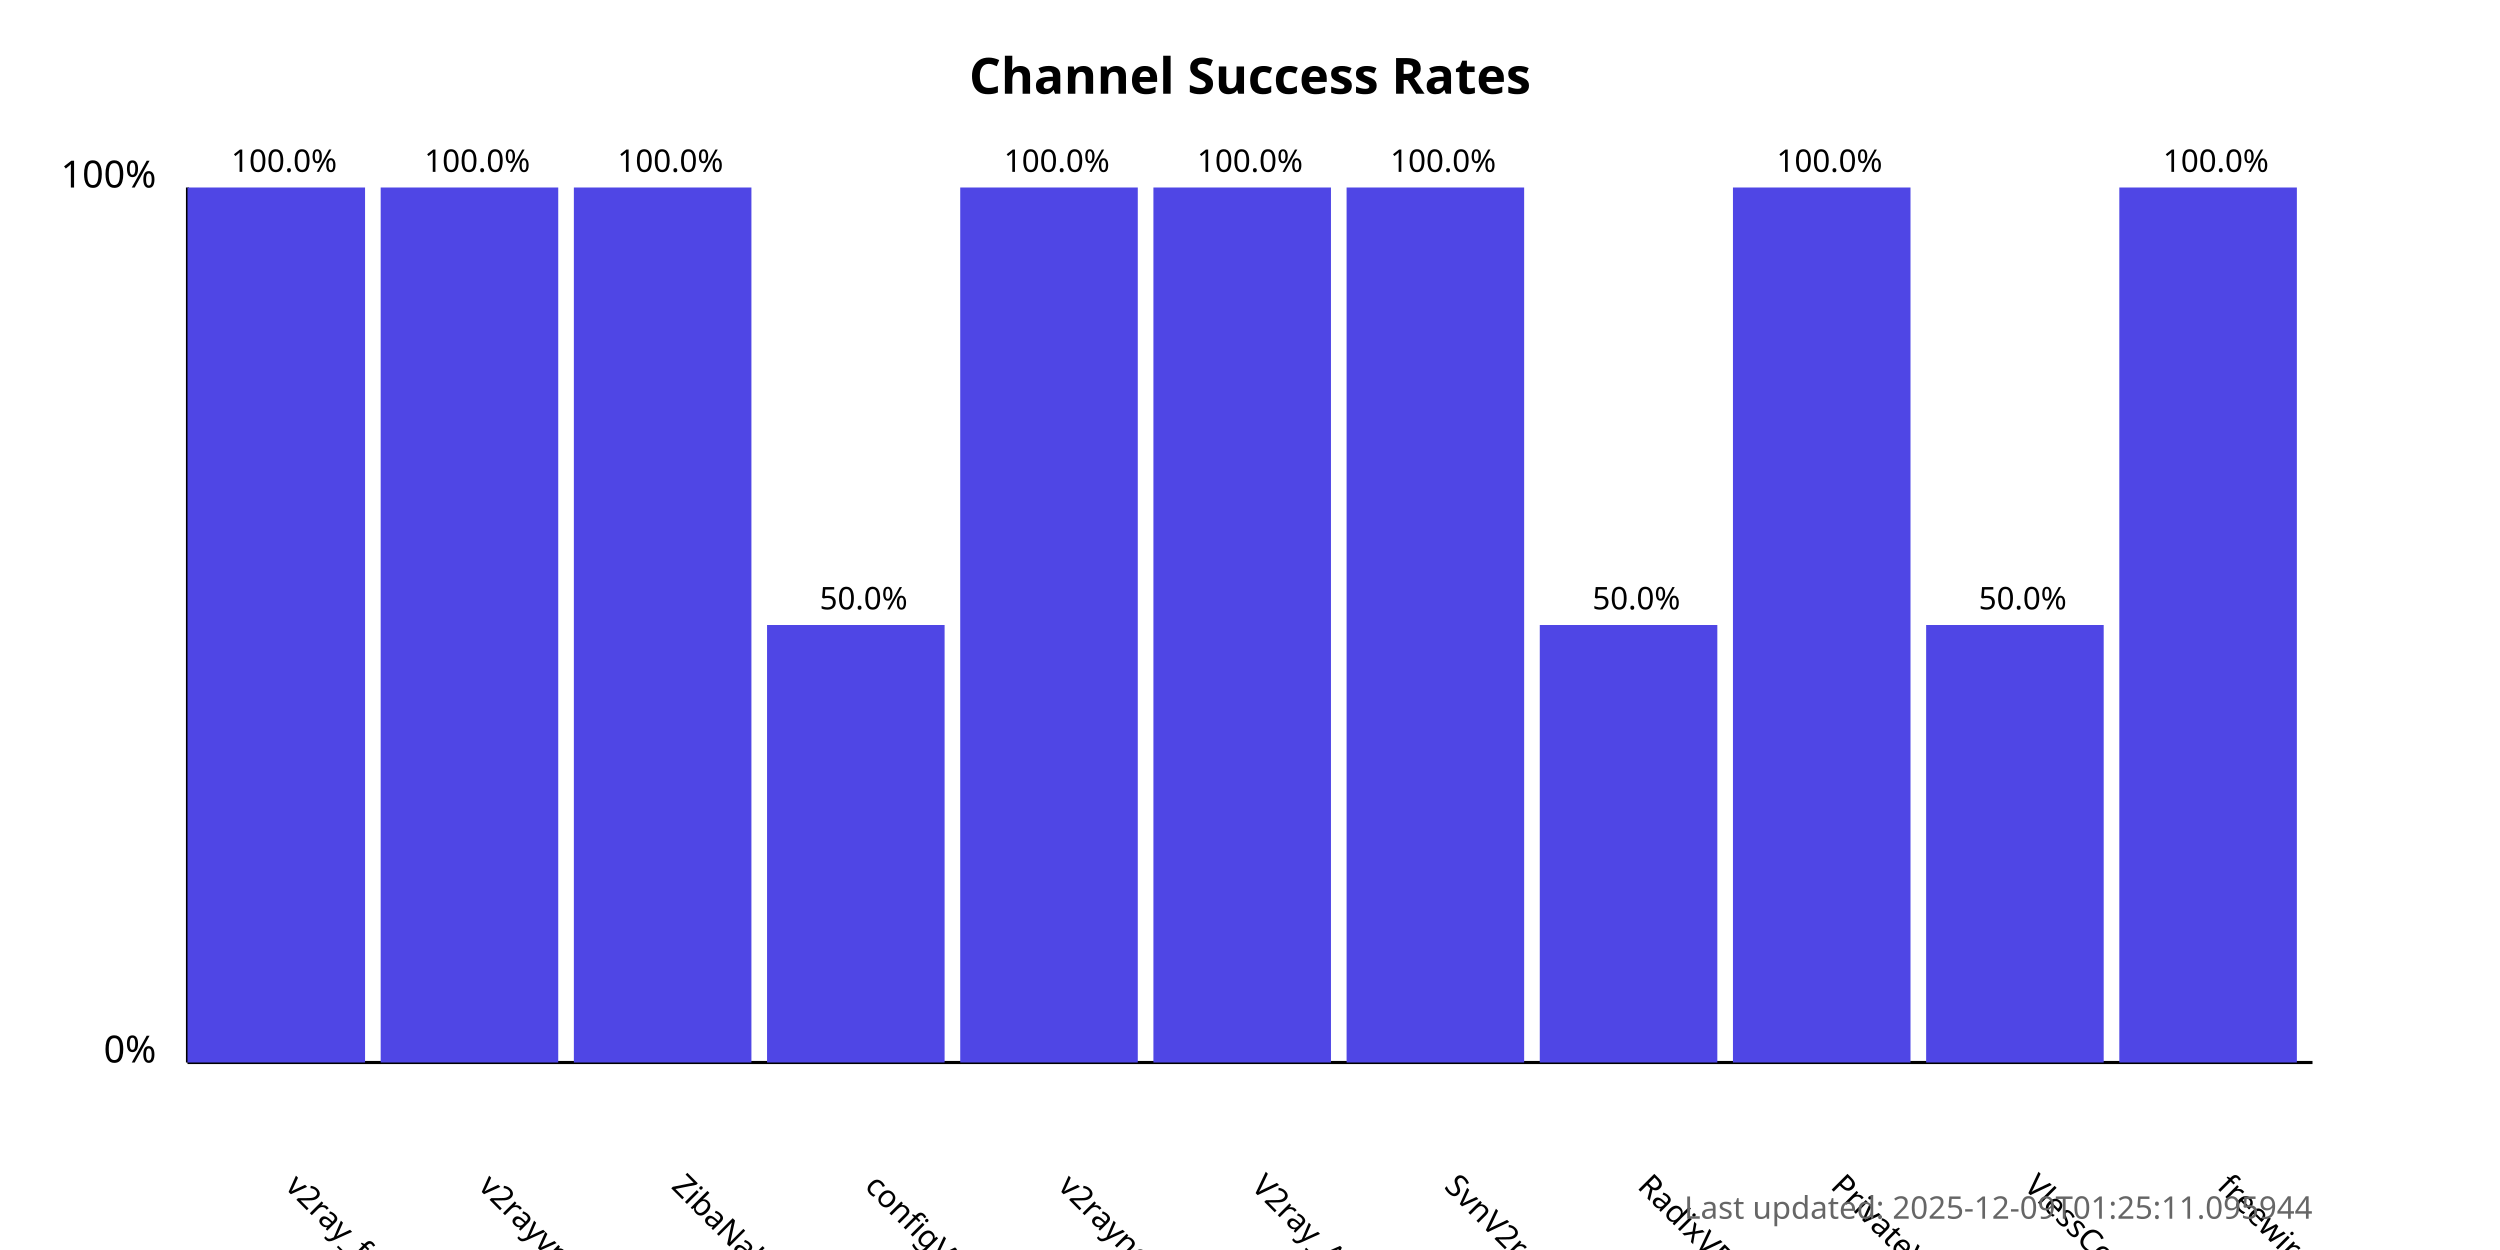
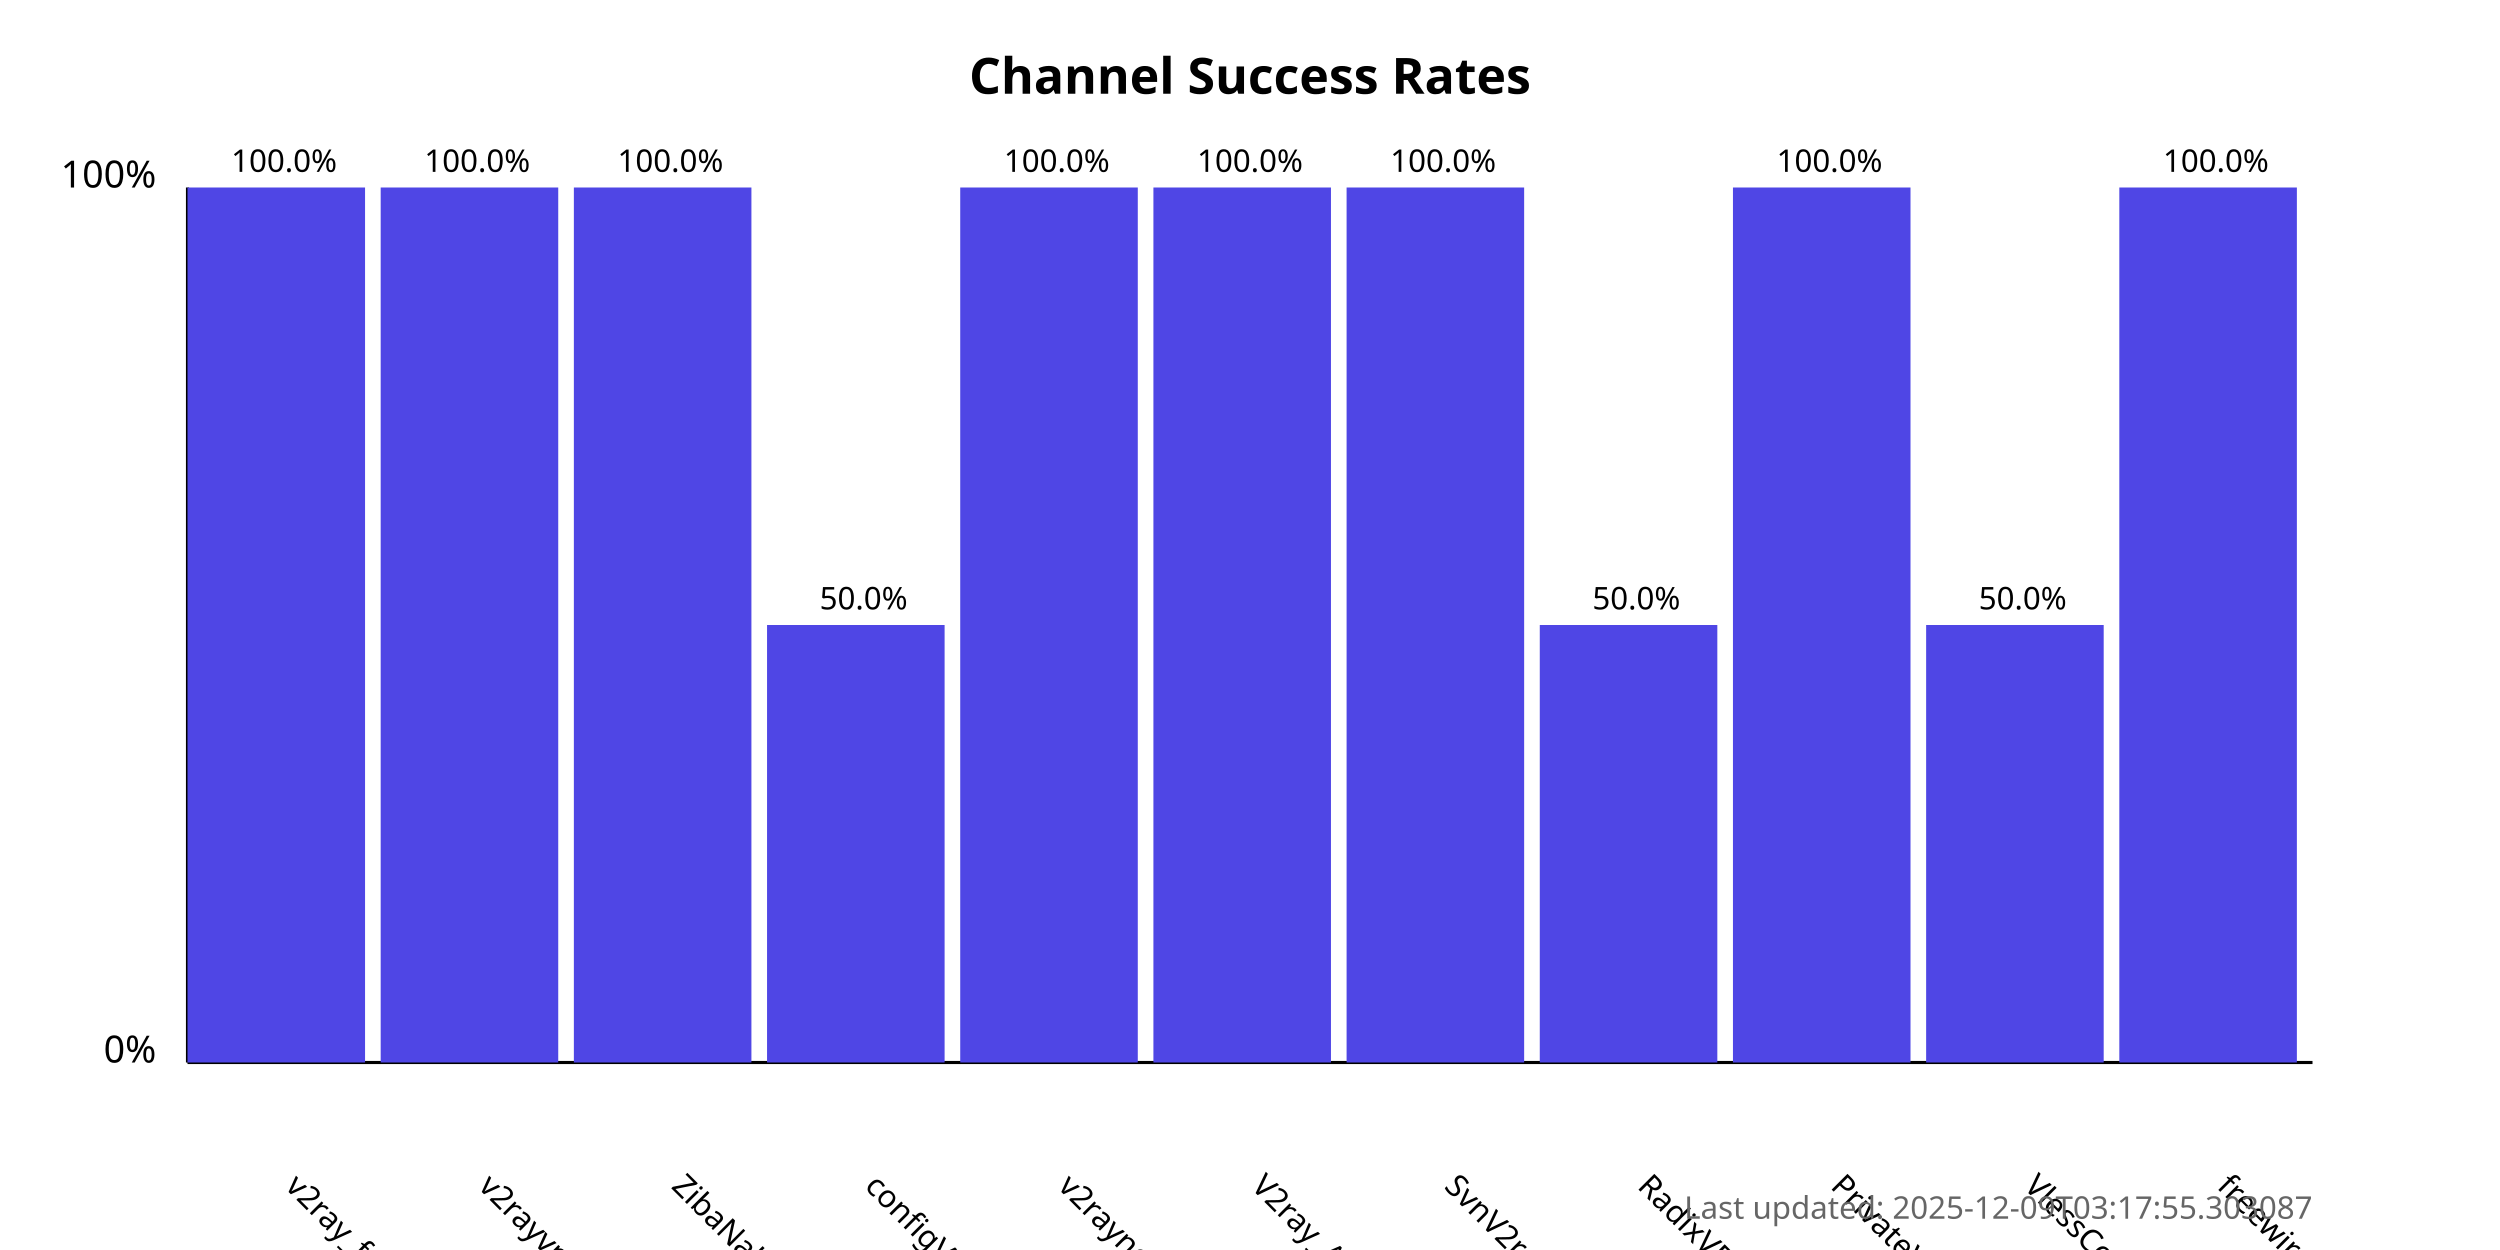
<svg xmlns="http://www.w3.org/2000/svg" width="800" height="400">
  <style>
            .chart-title { font: bold 16px sans-serif; }
            .axis-label { font: 12px sans-serif; }
            .tick-label { font: 10px sans-serif; }
            .bar { fill: #4f46e5; }
            .bar:hover { fill: #6366f1; }
            .timestamp { font: 10px sans-serif; fill: #666; }
        </style>
  <text x="400.0" y="30" text-anchor="middle" class="chart-title">
            Channel Success Rates
        </text>
  <line x1="60" y1="340" x2="60" y2="60" stroke="black" stroke-width="1" />
  <line x1="60" y1="340" x2="740" y2="340" stroke="black" stroke-width="1" />
  <text x="50" y="340" text-anchor="end" class="axis-label">0%</text>
  <text x="50" y="60" text-anchor="end" class="axis-label">100%</text>
  <g>
    <rect x="60" y="60.0" width="56.818" height="280.0" class="bar" />
    <text x="90.909" y="380" transform="rotate(45, 90.90909, 380)" text-anchor="start" class="tick-label">
                v2ray_free_conf
            </text>
    <text x="90.909" y="55.0" text-anchor="middle" class="tick-label">
                100.0%
            </text>
  </g>
  <g>
    <rect x="121.818" y="60.0" width="56.818" height="280.0" class="bar" />
    <text x="152.727" y="380" transform="rotate(45, 152.7273, 380)" text-anchor="start" class="tick-label">
                v2rayvpno
            </text>
    <text x="152.727" y="55.0" text-anchor="middle" class="tick-label">
                100.0%
            </text>
  </g>
  <g>
    <rect x="183.636" y="60.0" width="56.818" height="280.0" class="bar" />
    <text x="214.545" y="380" transform="rotate(45, 214.5455, 380)" text-anchor="start" class="tick-label">
                ZibaNabz
            </text>
    <text x="214.545" y="55.0" text-anchor="middle" class="tick-label">
                100.0%
            </text>
  </g>
  <g>
    <rect x="245.455" y="200.0" width="56.818" height="140.0" class="bar" />
    <text x="276.364" y="380" transform="rotate(45, 276.3636, 380)" text-anchor="start" class="tick-label">
                configV2rayForFree
            </text>
    <text x="276.364" y="195.0" text-anchor="middle" class="tick-label">
                50.0%
            </text>
  </g>
  <g>
    <rect x="307.273" y="60.0" width="56.818" height="280.0" class="bar" />
    <text x="338.182" y="380" transform="rotate(45, 338.1818, 380)" text-anchor="start" class="tick-label">
                v2rayngvpn
            </text>
    <text x="338.182" y="55.0" text-anchor="middle" class="tick-label">
                100.0%
            </text>
  </g>
  <g>
    <rect x="369.091" y="60.0" width="56.818" height="280.0" class="bar" />
    <text x="400.0" y="380" transform="rotate(45, 400.0, 380)" text-anchor="start" class="tick-label">
                V2ray_Alpha
            </text>
    <text x="400.0" y="55.0" text-anchor="middle" class="tick-label">
                100.0%
            </text>
  </g>
  <g>
    <rect x="430.909" y="60.0" width="56.818" height="280.0" class="bar" />
    <text x="461.818" y="380" transform="rotate(45, 461.8182, 380)" text-anchor="start" class="tick-label">
                SvnV2ray
            </text>
    <text x="461.818" y="55.0" text-anchor="middle" class="tick-label">
                100.0%
            </text>
  </g>
  <g>
    <rect x="492.727" y="200.0" width="56.818" height="140.0" class="bar" />
    <text x="523.636" y="380" transform="rotate(45, 523.6364, 380)" text-anchor="start" class="tick-label">
                RadixVPN
            </text>
    <text x="523.636" y="195.0" text-anchor="middle" class="tick-label">
                50.0%
            </text>
  </g>
  <g>
    <rect x="554.545" y="60.0" width="56.818" height="280.0" class="bar" />
    <text x="585.455" y="380" transform="rotate(45, 585.4545, 380)" text-anchor="start" class="tick-label">
                PrivateVPNs
            </text>
    <text x="585.455" y="55.0" text-anchor="middle" class="tick-label">
                100.0%
            </text>
  </g>
  <g>
    <rect x="616.364" y="200.0" width="56.818" height="140.0" class="bar" />
    <text x="647.273" y="380" transform="rotate(45, 647.2727, 380)" text-anchor="start" class="tick-label">
                VlessConfig
            </text>
    <text x="647.273" y="195.0" text-anchor="middle" class="tick-label">
                50.0%
            </text>
  </g>
  <g>
    <rect x="678.182" y="60.0" width="56.818" height="280.0" class="bar" />
    <text x="709.091" y="380" transform="rotate(45, 709.0909, 380)" text-anchor="start" class="tick-label">
                freewireguard
            </text>
    <text x="709.091" y="55.0" text-anchor="middle" class="tick-label">
                100.0%
            </text>
  </g>
  <text x="740" y="390" text-anchor="end" class="timestamp">
-             Last updated: 2025-12-09T01:25:11.095944
+             Last updated: 2025-12-09T03:17:55.303087
        </text>
</svg>
